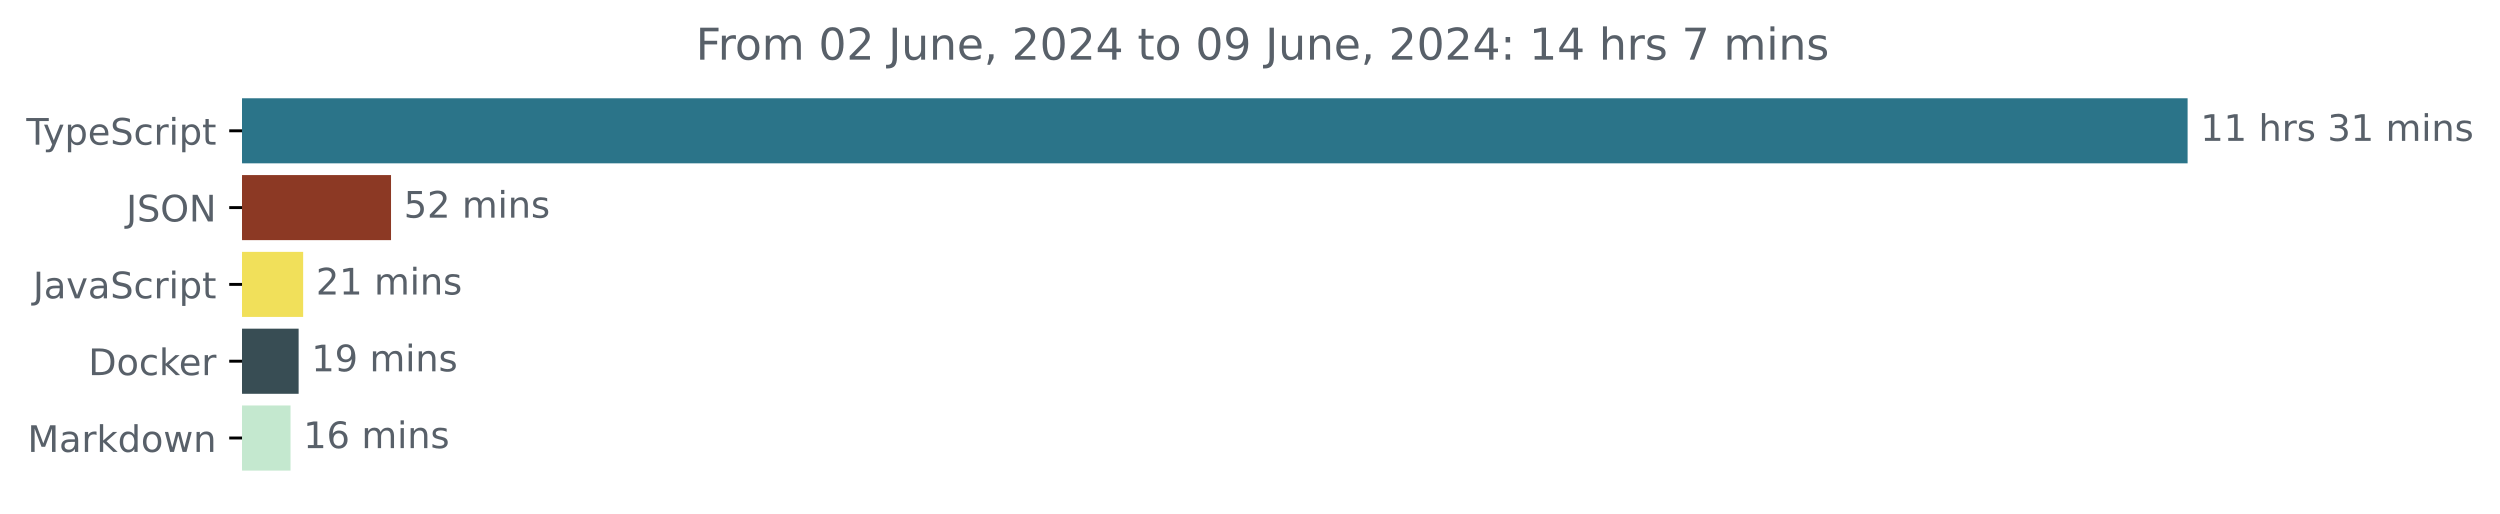
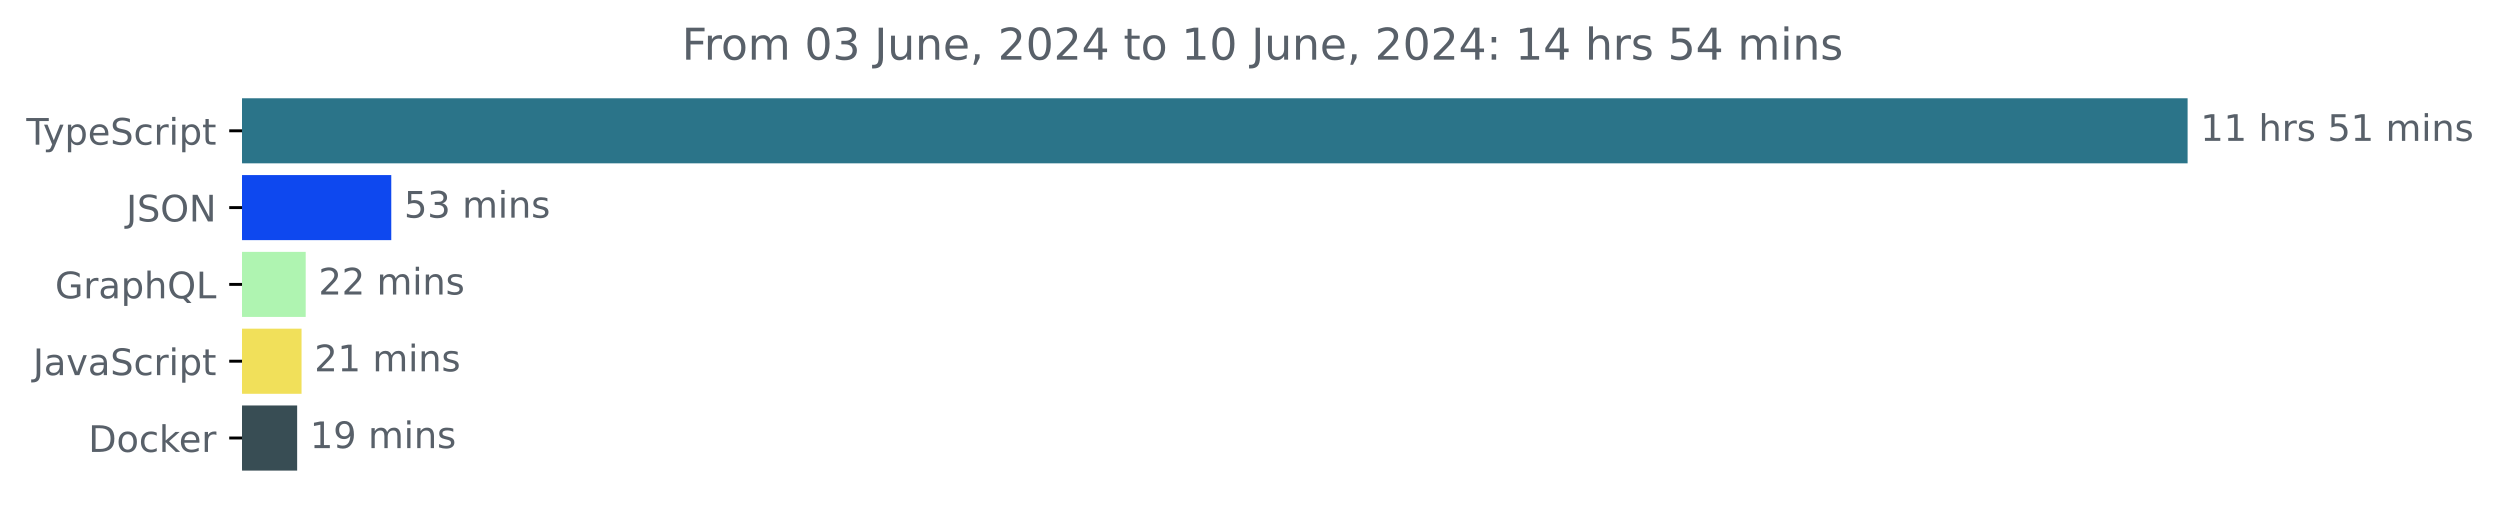
<svg xmlns="http://www.w3.org/2000/svg" xmlns:xlink="http://www.w3.org/1999/xlink" width="683.507pt" height="140.398pt" viewBox="0 0 683.507 140.398" version="1.1">
  <defs>
    <style type="text/css">*{stroke-linejoin: round; stroke-linecap: butt}</style>
  </defs>
  <g id="figure_1">
    <g id="patch_1">
      <path d="M -0 140.398  L 683.507 140.398  L 683.507 0  L -0 0  L -0 140.398  z " style="fill: none" />
    </g>
    <g id="axes_1">
      <g id="patch_2">
-         <path d="M 66.17 27.358  L 597.599 27.358  L 597.599 44.158  L 66.17 44.158  z " clip-path="url(#pde438195b4)" style="fill: #2b7489; stroke: #2b7489; stroke-linejoin: miter" />
+         <path d="M 66.17 27.358  L 597.599 27.358  L 597.599 44.158  L 66.17 44.158  z " clip-path="url(#p8f1fe65b8a)" style="fill: #2b7489; stroke: #2b7489; stroke-linejoin: miter" />
      </g>
      <g id="patch_3">
-         <path d="M 66.17 48.358  L 106.408 48.358  L 106.408 65.158  L 66.17 65.158  z " clip-path="url(#pde438195b4)" style="fill: #8c3924; stroke: #8c3924; stroke-linejoin: miter" />
+         <path d="M 66.17 48.358  L 106.474 48.358  L 106.474 65.158  L 66.17 65.158  z " clip-path="url(#p8f1fe65b8a)" style="fill: #0e48ef; stroke: #0e48ef; stroke-linejoin: miter" />
      </g>
      <g id="patch_4">
-         <path d="M 66.17 69.358  L 82.383 69.358  L 82.383 86.158  L 66.17 86.158  z " clip-path="url(#pde438195b4)" style="fill: #f1e05a; stroke: #f1e05a; stroke-linejoin: miter" />
+         <path d="M 66.17 69.358  L 83.08 69.358  L 83.08 86.158  L 66.17 86.158  z " clip-path="url(#p8f1fe65b8a)" style="fill: #aff4b1; stroke: #aff4b1; stroke-linejoin: miter" />
      </g>
      <g id="patch_5">
-         <path d="M 66.17 90.358  L 81.146 90.358  L 81.146 107.158  L 66.17 107.158  z " clip-path="url(#pde438195b4)" style="fill: #384d54; stroke: #384d54; stroke-linejoin: miter" />
+         <path d="M 66.17 90.358  L 81.944 90.358  L 81.944 107.158  L 66.17 107.158  z " clip-path="url(#p8f1fe65b8a)" style="fill: #f1e05a; stroke: #f1e05a; stroke-linejoin: miter" />
      </g>
      <g id="patch_6">
-         <path d="M 66.17 111.358  L 78.932 111.358  L 78.932 128.158  L 66.17 128.158  z " clip-path="url(#pde438195b4)" style="fill: #c4e8cf; stroke: #c4e8cf; stroke-linejoin: miter" />
+         <path d="M 66.17 111.358  L 80.741 111.358  L 80.741 128.158  L 66.17 128.158  z " clip-path="url(#p8f1fe65b8a)" style="fill: #384d54; stroke: #384d54; stroke-linejoin: miter" />
      </g>
      <g id="matplotlib.axis_1" />
      <g id="matplotlib.axis_2">
        <g id="ytick_1">
          <g id="line2d_1">
            <defs>
-               <path id="m59b13cfd4b" d="M 0 0  L -3.5 0  " style="stroke: #000000; stroke-width: 0.8" />
+               <path id="ma4b6c1783a" d="M 0 0  L -3.5 0  " style="stroke: #000000; stroke-width: 0.8" />
            </defs>
            <g>
-               <use xlink:href="#m59b13cfd4b" x="66.17" y="35.758" style="stroke: #000000; stroke-width: 0.8" />
+               <use xlink:href="#ma4b6c1783a" x="66.17" y="35.758" style="stroke: #000000; stroke-width: 0.8" />
            </g>
          </g>
          <g id="text_1">
            <g style="fill: #586069" transform="translate(7.2 39.55734) scale(0.1 -0.1)">
              <defs>
                <path id="DejaVuSans-54" d="M -19 4666  L 3928 4666  L 3928 4134  L 2272 4134  L 2272 0  L 1638 0  L 1638 4134  L -19 4134  L -19 4666  z " transform="scale(0.015625)" />
                <path id="DejaVuSans-79" d="M 2059 -325  Q 1816 -950 1584 -1140  Q 1353 -1331 966 -1331  L 506 -1331  L 506 -850  L 844 -850  Q 1081 -850 1212 -737  Q 1344 -625 1503 -206  L 1606 56  L 191 3500  L 800 3500  L 1894 763  L 2988 3500  L 3597 3500  L 2059 -325  z " transform="scale(0.015625)" />
                <path id="DejaVuSans-70" d="M 1159 525  L 1159 -1331  L 581 -1331  L 581 3500  L 1159 3500  L 1159 2969  Q 1341 3281 1617 3432  Q 1894 3584 2278 3584  Q 2916 3584 3314 3078  Q 3713 2572 3713 1747  Q 3713 922 3314 415  Q 2916 -91 2278 -91  Q 1894 -91 1617 61  Q 1341 213 1159 525  z M 3116 1747  Q 3116 2381 2855 2742  Q 2594 3103 2138 3103  Q 1681 3103 1420 2742  Q 1159 2381 1159 1747  Q 1159 1113 1420 752  Q 1681 391 2138 391  Q 2594 391 2855 752  Q 3116 1113 3116 1747  z " transform="scale(0.015625)" />
                <path id="DejaVuSans-65" d="M 3597 1894  L 3597 1613  L 953 1613  Q 991 1019 1311 708  Q 1631 397 2203 397  Q 2534 397 2845 478  Q 3156 559 3463 722  L 3463 178  Q 3153 47 2828 -22  Q 2503 -91 2169 -91  Q 1331 -91 842 396  Q 353 884 353 1716  Q 353 2575 817 3079  Q 1281 3584 2069 3584  Q 2775 3584 3186 3129  Q 3597 2675 3597 1894  z M 3022 2063  Q 3016 2534 2758 2815  Q 2500 3097 2075 3097  Q 1594 3097 1305 2825  Q 1016 2553 972 2059  L 3022 2063  z " transform="scale(0.015625)" />
                <path id="DejaVuSans-53" d="M 3425 4513  L 3425 3897  Q 3066 4069 2747 4153  Q 2428 4238 2131 4238  Q 1616 4238 1336 4038  Q 1056 3838 1056 3469  Q 1056 3159 1242 3001  Q 1428 2844 1947 2747  L 2328 2669  Q 3034 2534 3370 2195  Q 3706 1856 3706 1288  Q 3706 609 3251 259  Q 2797 -91 1919 -91  Q 1588 -91 1214 -16  Q 841 59 441 206  L 441 856  Q 825 641 1194 531  Q 1563 422 1919 422  Q 2459 422 2753 634  Q 3047 847 3047 1241  Q 3047 1584 2836 1778  Q 2625 1972 2144 2069  L 1759 2144  Q 1053 2284 737 2584  Q 422 2884 422 3419  Q 422 4038 858 4394  Q 1294 4750 2059 4750  Q 2388 4750 2728 4690  Q 3069 4631 3425 4513  z " transform="scale(0.015625)" />
                <path id="DejaVuSans-63" d="M 3122 3366  L 3122 2828  Q 2878 2963 2633 3030  Q 2388 3097 2138 3097  Q 1578 3097 1268 2742  Q 959 2388 959 1747  Q 959 1106 1268 751  Q 1578 397 2138 397  Q 2388 397 2633 464  Q 2878 531 3122 666  L 3122 134  Q 2881 22 2623 -34  Q 2366 -91 2075 -91  Q 1284 -91 818 406  Q 353 903 353 1747  Q 353 2603 823 3093  Q 1294 3584 2113 3584  Q 2378 3584 2631 3529  Q 2884 3475 3122 3366  z " transform="scale(0.015625)" />
                <path id="DejaVuSans-72" d="M 2631 2963  Q 2534 3019 2420 3045  Q 2306 3072 2169 3072  Q 1681 3072 1420 2755  Q 1159 2438 1159 1844  L 1159 0  L 581 0  L 581 3500  L 1159 3500  L 1159 2956  Q 1341 3275 1631 3429  Q 1922 3584 2338 3584  Q 2397 3584 2469 3576  Q 2541 3569 2628 3553  L 2631 2963  z " transform="scale(0.015625)" />
                <path id="DejaVuSans-69" d="M 603 3500  L 1178 3500  L 1178 0  L 603 0  L 603 3500  z M 603 4863  L 1178 4863  L 1178 4134  L 603 4134  L 603 4863  z " transform="scale(0.015625)" />
                <path id="DejaVuSans-74" d="M 1172 4494  L 1172 3500  L 2356 3500  L 2356 3053  L 1172 3053  L 1172 1153  Q 1172 725 1289 603  Q 1406 481 1766 481  L 2356 481  L 2356 0  L 1766 0  Q 1100 0 847 248  Q 594 497 594 1153  L 594 3053  L 172 3053  L 172 3500  L 594 3500  L 594 4494  L 1172 4494  z " transform="scale(0.015625)" />
              </defs>
              <use xlink:href="#DejaVuSans-54" />
              <use xlink:href="#DejaVuSans-79" x="45.459" />
              <use xlink:href="#DejaVuSans-70" x="104.639" />
              <use xlink:href="#DejaVuSans-65" x="168.115" />
              <use xlink:href="#DejaVuSans-53" x="229.639" />
              <use xlink:href="#DejaVuSans-63" x="293.115" />
              <use xlink:href="#DejaVuSans-72" x="348.096" />
              <use xlink:href="#DejaVuSans-69" x="389.209" />
              <use xlink:href="#DejaVuSans-70" x="416.992" />
              <use xlink:href="#DejaVuSans-74" x="480.469" />
            </g>
          </g>
        </g>
        <g id="ytick_2">
          <g id="line2d_2">
            <g>
-               <use xlink:href="#m59b13cfd4b" x="66.17" y="56.758" style="stroke: #000000; stroke-width: 0.8" />
+               <use xlink:href="#ma4b6c1783a" x="66.17" y="56.758" style="stroke: #000000; stroke-width: 0.8" />
            </g>
          </g>
          <g id="text_2">
            <g style="fill: #586069" transform="translate(34.51875 60.55734) scale(0.1 -0.1)">
              <defs>
                <path id="DejaVuSans-4a" d="M 628 4666  L 1259 4666  L 1259 325  Q 1259 -519 939 -900  Q 619 -1281 -91 -1281  L -331 -1281  L -331 -750  L -134 -750  Q 284 -750 456 -515  Q 628 -281 628 325  L 628 4666  z " transform="scale(0.015625)" />
                <path id="DejaVuSans-4f" d="M 2522 4238  Q 1834 4238 1429 3725  Q 1025 3213 1025 2328  Q 1025 1447 1429 934  Q 1834 422 2522 422  Q 3209 422 3611 934  Q 4013 1447 4013 2328  Q 4013 3213 3611 3725  Q 3209 4238 2522 4238  z M 2522 4750  Q 3503 4750 4090 4092  Q 4678 3434 4678 2328  Q 4678 1225 4090 567  Q 3503 -91 2522 -91  Q 1538 -91 948 565  Q 359 1222 359 2328  Q 359 3434 948 4092  Q 1538 4750 2522 4750  z " transform="scale(0.015625)" />
                <path id="DejaVuSans-4e" d="M 628 4666  L 1478 4666  L 3547 763  L 3547 4666  L 4159 4666  L 4159 0  L 3309 0  L 1241 3903  L 1241 0  L 628 0  L 628 4666  z " transform="scale(0.015625)" />
              </defs>
              <use xlink:href="#DejaVuSans-4a" />
              <use xlink:href="#DejaVuSans-53" x="29.492" />
              <use xlink:href="#DejaVuSans-4f" x="92.969" />
              <use xlink:href="#DejaVuSans-4e" x="171.68" />
            </g>
          </g>
        </g>
        <g id="ytick_3">
          <g id="line2d_3">
            <g>
-               <use xlink:href="#m59b13cfd4b" x="66.17" y="77.758" style="stroke: #000000; stroke-width: 0.8" />
+               <use xlink:href="#ma4b6c1783a" x="66.17" y="77.758" style="stroke: #000000; stroke-width: 0.8" />
            </g>
          </g>
          <g id="text_3">
-             <g style="fill: #586069" transform="translate(9.040625 81.55734) scale(0.1 -0.1)">
-               <defs>
+             <g style="fill: #586069" transform="translate(15.05312 81.55734) scale(0.1 -0.1)">
+               <defs>
+                 <path id="DejaVuSans-47" d="M 3809 666  L 3809 1919  L 2778 1919  L 2778 2438  L 4434 2438  L 4434 434  Q 4069 175 3628 42  Q 3188 -91 2688 -91  Q 1594 -91 976 548  Q 359 1188 359 2328  Q 359 3472 976 4111  Q 1594 4750 2688 4750  Q 3144 4750 3555 4637  Q 3966 4525 4313 4306  L 4313 3634  Q 3963 3931 3569 4081  Q 3175 4231 2741 4231  Q 1884 4231 1454 3753  Q 1025 3275 1025 2328  Q 1025 1384 1454 906  Q 1884 428 2741 428  Q 3075 428 3337 486  Q 3600 544 3809 666  z " transform="scale(0.015625)" />
                <path id="DejaVuSans-61" d="M 2194 1759  Q 1497 1759 1228 1600  Q 959 1441 959 1056  Q 959 750 1161 570  Q 1363 391 1709 391  Q 2188 391 2477 730  Q 2766 1069 2766 1631  L 2766 1759  L 2194 1759  z M 3341 1997  L 3341 0  L 2766 0  L 2766 531  Q 2569 213 2275 61  Q 1981 -91 1556 -91  Q 1019 -91 701 211  Q 384 513 384 1019  Q 384 1609 779 1909  Q 1175 2209 1959 2209  L 2766 2209  L 2766 2266  Q 2766 2663 2505 2880  Q 2244 3097 1772 3097  Q 1472 3097 1187 3025  Q 903 2953 641 2809  L 641 3341  Q 956 3463 1253 3523  Q 1550 3584 1831 3584  Q 2591 3584 2966 3190  Q 3341 2797 3341 1997  z " transform="scale(0.015625)" />
+                 <path id="DejaVuSans-68" d="M 3513 2113  L 3513 0  L 2938 0  L 2938 2094  Q 2938 2591 2744 2837  Q 2550 3084 2163 3084  Q 1697 3084 1428 2787  Q 1159 2491 1159 1978  L 1159 0  L 581 0  L 581 4863  L 1159 4863  L 1159 2956  Q 1366 3272 1645 3428  Q 1925 3584 2291 3584  Q 2894 3584 3203 3211  Q 3513 2838 3513 2113  z " transform="scale(0.015625)" />
+                 <path id="DejaVuSans-51" d="M 2522 4238  Q 1834 4238 1429 3725  Q 1025 3213 1025 2328  Q 1025 1447 1429 934  Q 1834 422 2522 422  Q 3209 422 3611 934  Q 4013 1447 4013 2328  Q 4013 3213 3611 3725  Q 3209 4238 2522 4238  z M 3406 84  L 4238 -825  L 3475 -825  L 2784 -78  Q 2681 -84 2626 -87  Q 2572 -91 2522 -91  Q 1538 -91 948 567  Q 359 1225 359 2328  Q 359 3434 948 4092  Q 1538 4750 2522 4750  Q 3503 4750 4090 4092  Q 4678 3434 4678 2328  Q 4678 1516 4351 937  Q 4025 359 3406 84  z " transform="scale(0.015625)" />
+                 <path id="DejaVuSans-4c" d="M 628 4666  L 1259 4666  L 1259 531  L 3531 531  L 3531 0  L 628 0  L 628 4666  z " transform="scale(0.015625)" />
+               </defs>
+               <use xlink:href="#DejaVuSans-47" />
+               <use xlink:href="#DejaVuSans-72" x="77.49" />
+               <use xlink:href="#DejaVuSans-61" x="118.604" />
+               <use xlink:href="#DejaVuSans-70" x="179.883" />
+               <use xlink:href="#DejaVuSans-68" x="243.359" />
+               <use xlink:href="#DejaVuSans-51" x="306.738" />
+               <use xlink:href="#DejaVuSans-4c" x="385.449" />
+             </g>
+           </g>
+         </g>
+         <g id="ytick_4">
+           <g id="line2d_4">
+             <g>
+               <use xlink:href="#ma4b6c1783a" x="66.17" y="98.758" style="stroke: #000000; stroke-width: 0.8" />
+             </g>
+           </g>
+           <g id="text_4">
+             <g style="fill: #586069" transform="translate(9.040625 102.5573) scale(0.1 -0.1)">
+               <defs>
                <path id="DejaVuSans-76" d="M 191 3500  L 800 3500  L 1894 563  L 2988 3500  L 3597 3500  L 2284 0  L 1503 0  L 191 3500  z " transform="scale(0.015625)" />
              </defs>
              <use xlink:href="#DejaVuSans-4a" />
              <use xlink:href="#DejaVuSans-61" x="29.492" />
              <use xlink:href="#DejaVuSans-76" x="90.771" />
              <use xlink:href="#DejaVuSans-61" x="149.951" />
              <use xlink:href="#DejaVuSans-53" x="211.23" />
              <use xlink:href="#DejaVuSans-63" x="274.707" />
              <use xlink:href="#DejaVuSans-72" x="329.688" />
              <use xlink:href="#DejaVuSans-69" x="370.801" />
              <use xlink:href="#DejaVuSans-70" x="398.584" />
              <use xlink:href="#DejaVuSans-74" x="462.061" />
            </g>
          </g>
        </g>
-         <g id="ytick_4">
-           <g id="line2d_4">
-             <g>
-               <use xlink:href="#m59b13cfd4b" x="66.17" y="98.758" style="stroke: #000000; stroke-width: 0.8" />
-             </g>
-           </g>
-           <g id="text_4">
-             <g style="fill: #586069" transform="translate(24.16094 102.5573) scale(0.1 -0.1)">
+         <g id="ytick_5">
+           <g id="line2d_5">
+             <g>
+               <use xlink:href="#ma4b6c1783a" x="66.17" y="119.758" style="stroke: #000000; stroke-width: 0.8" />
+             </g>
+           </g>
+           <g id="text_5">
+             <g style="fill: #586069" transform="translate(24.16094 123.5573) scale(0.1 -0.1)">
              <defs>
                <path id="DejaVuSans-44" d="M 1259 4147  L 1259 519  L 2022 519  Q 2988 519 3436 956  Q 3884 1394 3884 2338  Q 3884 3275 3436 3711  Q 2988 4147 2022 4147  L 1259 4147  z M 628 4666  L 1925 4666  Q 3281 4666 3915 4102  Q 4550 3538 4550 2338  Q 4550 1131 3912 565  Q 3275 0 1925 0  L 628 0  L 628 4666  z " transform="scale(0.015625)" />
                <path id="DejaVuSans-6f" d="M 1959 3097  Q 1497 3097 1228 2736  Q 959 2375 959 1747  Q 959 1119 1226 758  Q 1494 397 1959 397  Q 2419 397 2687 759  Q 2956 1122 2956 1747  Q 2956 2369 2687 2733  Q 2419 3097 1959 3097  z M 1959 3584  Q 2709 3584 3137 3096  Q 3566 2609 3566 1747  Q 3566 888 3137 398  Q 2709 -91 1959 -91  Q 1206 -91 779 398  Q 353 888 353 1747  Q 353 2609 779 3096  Q 1206 3584 1959 3584  z " transform="scale(0.015625)" />
                <path id="DejaVuSans-6b" d="M 581 4863  L 1159 4863  L 1159 1991  L 2875 3500  L 3609 3500  L 1753 1863  L 3688 0  L 2938 0  L 1159 1709  L 1159 0  L 581 0  L 581 4863  z " transform="scale(0.015625)" />
              </defs>
              <use xlink:href="#DejaVuSans-44" />
              <use xlink:href="#DejaVuSans-6f" x="77.002" />
              <use xlink:href="#DejaVuSans-63" x="138.184" />
              <use xlink:href="#DejaVuSans-6b" x="193.164" />
              <use xlink:href="#DejaVuSans-65" x="247.449" />
              <use xlink:href="#DejaVuSans-72" x="308.973" />
            </g>
          </g>
        </g>
-         <g id="ytick_5">
-           <g id="line2d_5">
-             <g>
-               <use xlink:href="#m59b13cfd4b" x="66.17" y="119.758" style="stroke: #000000; stroke-width: 0.8" />
-             </g>
-           </g>
-           <g id="text_5">
-             <g style="fill: #586069" transform="translate(7.529688 123.5573) scale(0.1 -0.1)">
-               <defs>
-                 <path id="DejaVuSans-4d" d="M 628 4666  L 1569 4666  L 2759 1491  L 3956 4666  L 4897 4666  L 4897 0  L 4281 0  L 4281 4097  L 3078 897  L 2444 897  L 1241 4097  L 1241 0  L 628 0  L 628 4666  z " transform="scale(0.015625)" />
-                 <path id="DejaVuSans-64" d="M 2906 2969  L 2906 4863  L 3481 4863  L 3481 0  L 2906 0  L 2906 525  Q 2725 213 2448 61  Q 2172 -91 1784 -91  Q 1150 -91 751 415  Q 353 922 353 1747  Q 353 2572 751 3078  Q 1150 3584 1784 3584  Q 2172 3584 2448 3432  Q 2725 3281 2906 2969  z M 947 1747  Q 947 1113 1208 752  Q 1469 391 1925 391  Q 2381 391 2643 752  Q 2906 1113 2906 1747  Q 2906 2381 2643 2742  Q 2381 3103 1925 3103  Q 1469 3103 1208 2742  Q 947 2381 947 1747  z " transform="scale(0.015625)" />
-                 <path id="DejaVuSans-77" d="M 269 3500  L 844 3500  L 1563 769  L 2278 3500  L 2956 3500  L 3675 769  L 4391 3500  L 4966 3500  L 4050 0  L 3372 0  L 2619 2869  L 1863 0  L 1184 0  L 269 3500  z " transform="scale(0.015625)" />
-                 <path id="DejaVuSans-6e" d="M 3513 2113  L 3513 0  L 2938 0  L 2938 2094  Q 2938 2591 2744 2837  Q 2550 3084 2163 3084  Q 1697 3084 1428 2787  Q 1159 2491 1159 1978  L 1159 0  L 581 0  L 581 3500  L 1159 3500  L 1159 2956  Q 1366 3272 1645 3428  Q 1925 3584 2291 3584  Q 2894 3584 3203 3211  Q 3513 2838 3513 2113  z " transform="scale(0.015625)" />
-               </defs>
-               <use xlink:href="#DejaVuSans-4d" />
-               <use xlink:href="#DejaVuSans-61" x="86.279" />
-               <use xlink:href="#DejaVuSans-72" x="147.559" />
-               <use xlink:href="#DejaVuSans-6b" x="188.672" />
-               <use xlink:href="#DejaVuSans-64" x="246.582" />
-               <use xlink:href="#DejaVuSans-6f" x="310.059" />
-               <use xlink:href="#DejaVuSans-77" x="371.24" />
-               <use xlink:href="#DejaVuSans-6e" x="453.027" />
-             </g>
-           </g>
-         </g>
      </g>
      <g id="text_6">
        <g style="fill: #586069" transform="translate(601.5989 38.5175) scale(0.1 -0.1)">
          <defs>
            <path id="DejaVuSans-31" d="M 794 531  L 1825 531  L 1825 4091  L 703 3866  L 703 4441  L 1819 4666  L 2450 4666  L 2450 531  L 3481 531  L 3481 0  L 794 0  L 794 531  z " transform="scale(0.015625)" />
            <path id="DejaVuSans-20" transform="scale(0.015625)" />
-             <path id="DejaVuSans-68" d="M 3513 2113  L 3513 0  L 2938 0  L 2938 2094  Q 2938 2591 2744 2837  Q 2550 3084 2163 3084  Q 1697 3084 1428 2787  Q 1159 2491 1159 1978  L 1159 0  L 581 0  L 581 4863  L 1159 4863  L 1159 2956  Q 1366 3272 1645 3428  Q 1925 3584 2291 3584  Q 2894 3584 3203 3211  Q 3513 2838 3513 2113  z " transform="scale(0.015625)" />
            <path id="DejaVuSans-73" d="M 2834 3397  L 2834 2853  Q 2591 2978 2328 3040  Q 2066 3103 1784 3103  Q 1356 3103 1142 2972  Q 928 2841 928 2578  Q 928 2378 1081 2264  Q 1234 2150 1697 2047  L 1894 2003  Q 2506 1872 2764 1633  Q 3022 1394 3022 966  Q 3022 478 2636 193  Q 2250 -91 1575 -91  Q 1294 -91 989 -36  Q 684 19 347 128  L 347 722  Q 666 556 975 473  Q 1284 391 1588 391  Q 1994 391 2212 530  Q 2431 669 2431 922  Q 2431 1156 2273 1281  Q 2116 1406 1581 1522  L 1381 1569  Q 847 1681 609 1914  Q 372 2147 372 2553  Q 372 3047 722 3315  Q 1072 3584 1716 3584  Q 2034 3584 2315 3537  Q 2597 3491 2834 3397  z " transform="scale(0.015625)" />
-             <path id="DejaVuSans-33" d="M 2597 2516  Q 3050 2419 3304 2112  Q 3559 1806 3559 1356  Q 3559 666 3084 287  Q 2609 -91 1734 -91  Q 1441 -91 1130 -33  Q 819 25 488 141  L 488 750  Q 750 597 1062 519  Q 1375 441 1716 441  Q 2309 441 2620 675  Q 2931 909 2931 1356  Q 2931 1769 2642 2001  Q 2353 2234 1838 2234  L 1294 2234  L 1294 2753  L 1863 2753  Q 2328 2753 2575 2939  Q 2822 3125 2822 3475  Q 2822 3834 2567 4026  Q 2313 4219 1838 4219  Q 1578 4219 1281 4162  Q 984 4106 628 3988  L 628 4550  Q 988 4650 1302 4700  Q 1616 4750 1894 4750  Q 2613 4750 3031 4423  Q 3450 4097 3450 3541  Q 3450 3153 3228 2886  Q 3006 2619 2597 2516  z " transform="scale(0.015625)" />
+             <path id="DejaVuSans-35" d="M 691 4666  L 3169 4666  L 3169 4134  L 1269 4134  L 1269 2991  Q 1406 3038 1543 3061  Q 1681 3084 1819 3084  Q 2600 3084 3056 2656  Q 3513 2228 3513 1497  Q 3513 744 3044 326  Q 2575 -91 1722 -91  Q 1428 -91 1123 -41  Q 819 9 494 109  L 494 744  Q 775 591 1075 516  Q 1375 441 1709 441  Q 2250 441 2565 725  Q 2881 1009 2881 1497  Q 2881 1984 2565 2268  Q 2250 2553 1709 2553  Q 1456 2553 1204 2497  Q 953 2441 691 2322  L 691 4666  z " transform="scale(0.015625)" />
            <path id="DejaVuSans-6d" d="M 3328 2828  Q 3544 3216 3844 3400  Q 4144 3584 4550 3584  Q 5097 3584 5394 3201  Q 5691 2819 5691 2113  L 5691 0  L 5113 0  L 5113 2094  Q 5113 2597 4934 2840  Q 4756 3084 4391 3084  Q 3944 3084 3684 2787  Q 3425 2491 3425 1978  L 3425 0  L 2847 0  L 2847 2094  Q 2847 2600 2669 2842  Q 2491 3084 2119 3084  Q 1678 3084 1418 2786  Q 1159 2488 1159 1978  L 1159 0  L 581 0  L 581 3500  L 1159 3500  L 1159 2956  Q 1356 3278 1631 3431  Q 1906 3584 2284 3584  Q 2666 3584 2933 3390  Q 3200 3197 3328 2828  z " transform="scale(0.015625)" />
+             <path id="DejaVuSans-6e" d="M 3513 2113  L 3513 0  L 2938 0  L 2938 2094  Q 2938 2591 2744 2837  Q 2550 3084 2163 3084  Q 1697 3084 1428 2787  Q 1159 2491 1159 1978  L 1159 0  L 581 0  L 581 3500  L 1159 3500  L 1159 2956  Q 1366 3272 1645 3428  Q 1925 3584 2291 3584  Q 2894 3584 3203 3211  Q 3513 2838 3513 2113  z " transform="scale(0.015625)" />
          </defs>
          <use xlink:href="#DejaVuSans-31" />
          <use xlink:href="#DejaVuSans-31" x="63.623" />
          <use xlink:href="#DejaVuSans-20" x="127.246" />
          <use xlink:href="#DejaVuSans-68" x="159.033" />
          <use xlink:href="#DejaVuSans-72" x="222.412" />
          <use xlink:href="#DejaVuSans-73" x="263.525" />
          <use xlink:href="#DejaVuSans-20" x="315.625" />
-           <use xlink:href="#DejaVuSans-33" x="347.412" />
+           <use xlink:href="#DejaVuSans-35" x="347.412" />
          <use xlink:href="#DejaVuSans-31" x="411.035" />
          <use xlink:href="#DejaVuSans-20" x="474.658" />
          <use xlink:href="#DejaVuSans-6d" x="506.445" />
          <use xlink:href="#DejaVuSans-69" x="603.857" />
          <use xlink:href="#DejaVuSans-6e" x="631.641" />
          <use xlink:href="#DejaVuSans-73" x="695.02" />
        </g>
      </g>
      <g id="text_7">
-         <g style="fill: #586069" transform="translate(110.4083 59.5175) scale(0.1 -0.1)">
-           <defs>
-             <path id="DejaVuSans-35" d="M 691 4666  L 3169 4666  L 3169 4134  L 1269 4134  L 1269 2991  Q 1406 3038 1543 3061  Q 1681 3084 1819 3084  Q 2600 3084 3056 2656  Q 3513 2228 3513 1497  Q 3513 744 3044 326  Q 2575 -91 1722 -91  Q 1428 -91 1123 -41  Q 819 9 494 109  L 494 744  Q 775 591 1075 516  Q 1375 441 1709 441  Q 2250 441 2565 725  Q 2881 1009 2881 1497  Q 2881 1984 2565 2268  Q 2250 2553 1709 2553  Q 1456 2553 1204 2497  Q 953 2441 691 2322  L 691 4666  z " transform="scale(0.015625)" />
-             <path id="DejaVuSans-32" d="M 1228 531  L 3431 531  L 3431 0  L 469 0  L 469 531  Q 828 903 1448 1529  Q 2069 2156 2228 2338  Q 2531 2678 2651 2914  Q 2772 3150 2772 3378  Q 2772 3750 2511 3984  Q 2250 4219 1831 4219  Q 1534 4219 1204 4116  Q 875 4013 500 3803  L 500 4441  Q 881 4594 1212 4672  Q 1544 4750 1819 4750  Q 2544 4750 2975 4387  Q 3406 4025 3406 3419  Q 3406 3131 3298 2873  Q 3191 2616 2906 2266  Q 2828 2175 2409 1742  Q 1991 1309 1228 531  z " transform="scale(0.015625)" />
+         <g style="fill: #586069" transform="translate(110.4736 59.5175) scale(0.1 -0.1)">
+           <defs>
+             <path id="DejaVuSans-33" d="M 2597 2516  Q 3050 2419 3304 2112  Q 3559 1806 3559 1356  Q 3559 666 3084 287  Q 2609 -91 1734 -91  Q 1441 -91 1130 -33  Q 819 25 488 141  L 488 750  Q 750 597 1062 519  Q 1375 441 1716 441  Q 2309 441 2620 675  Q 2931 909 2931 1356  Q 2931 1769 2642 2001  Q 2353 2234 1838 2234  L 1294 2234  L 1294 2753  L 1863 2753  Q 2328 2753 2575 2939  Q 2822 3125 2822 3475  Q 2822 3834 2567 4026  Q 2313 4219 1838 4219  Q 1578 4219 1281 4162  Q 984 4106 628 3988  L 628 4550  Q 988 4650 1302 4700  Q 1616 4750 1894 4750  Q 2613 4750 3031 4423  Q 3450 4097 3450 3541  Q 3450 3153 3228 2886  Q 3006 2619 2597 2516  z " transform="scale(0.015625)" />
          </defs>
          <use xlink:href="#DejaVuSans-35" />
-           <use xlink:href="#DejaVuSans-32" x="63.623" />
+           <use xlink:href="#DejaVuSans-33" x="63.623" />
          <use xlink:href="#DejaVuSans-20" x="127.246" />
          <use xlink:href="#DejaVuSans-6d" x="159.033" />
          <use xlink:href="#DejaVuSans-69" x="256.445" />
          <use xlink:href="#DejaVuSans-6e" x="284.229" />
          <use xlink:href="#DejaVuSans-73" x="347.607" />
        </g>
      </g>
      <g id="text_8">
-         <g style="fill: #586069" transform="translate(86.38272 80.5175) scale(0.1 -0.1)">
+         <g style="fill: #586069" transform="translate(87.08031 80.5175) scale(0.1 -0.1)">
+           <defs>
+             <path id="DejaVuSans-32" d="M 1228 531  L 3431 531  L 3431 0  L 469 0  L 469 531  Q 828 903 1448 1529  Q 2069 2156 2228 2338  Q 2531 2678 2651 2914  Q 2772 3150 2772 3378  Q 2772 3750 2511 3984  Q 2250 4219 1831 4219  Q 1534 4219 1204 4116  Q 875 4013 500 3803  L 500 4441  Q 881 4594 1212 4672  Q 1544 4750 1819 4750  Q 2544 4750 2975 4387  Q 3406 4025 3406 3419  Q 3406 3131 3298 2873  Q 3191 2616 2906 2266  Q 2828 2175 2409 1742  Q 1991 1309 1228 531  z " transform="scale(0.015625)" />
+           </defs>
          <use xlink:href="#DejaVuSans-32" />
-           <use xlink:href="#DejaVuSans-31" x="63.623" />
+           <use xlink:href="#DejaVuSans-32" x="63.623" />
          <use xlink:href="#DejaVuSans-20" x="127.246" />
          <use xlink:href="#DejaVuSans-6d" x="159.033" />
          <use xlink:href="#DejaVuSans-69" x="256.445" />
          <use xlink:href="#DejaVuSans-6e" x="284.229" />
          <use xlink:href="#DejaVuSans-73" x="347.607" />
        </g>
      </g>
      <g id="text_9">
-         <g style="fill: #586069" transform="translate(85.14563 101.5175) scale(0.1 -0.1)">
-           <defs>
-             <path id="DejaVuSans-39" d="M 703 97  L 703 672  Q 941 559 1184 500  Q 1428 441 1663 441  Q 2288 441 2617 861  Q 2947 1281 2994 2138  Q 2813 1869 2534 1725  Q 2256 1581 1919 1581  Q 1219 1581 811 2004  Q 403 2428 403 3163  Q 403 3881 828 4315  Q 1253 4750 1959 4750  Q 2769 4750 3195 4129  Q 3622 3509 3622 2328  Q 3622 1225 3098 567  Q 2575 -91 1691 -91  Q 1453 -91 1209 -44  Q 966 3 703 97  z M 1959 2075  Q 2384 2075 2632 2365  Q 2881 2656 2881 3163  Q 2881 3666 2632 3958  Q 2384 4250 1959 4250  Q 1534 4250 1286 3958  Q 1038 3666 1038 3163  Q 1038 2656 1286 2365  Q 1534 2075 1959 2075  z " transform="scale(0.015625)" />
-           </defs>
-           <use xlink:href="#DejaVuSans-31" />
-           <use xlink:href="#DejaVuSans-39" x="63.623" />
+         <g style="fill: #586069" transform="translate(85.94407 101.5175) scale(0.1 -0.1)">
+           <use xlink:href="#DejaVuSans-32" />
+           <use xlink:href="#DejaVuSans-31" x="63.623" />
          <use xlink:href="#DejaVuSans-20" x="127.246" />
          <use xlink:href="#DejaVuSans-6d" x="159.033" />
          <use xlink:href="#DejaVuSans-69" x="256.445" />
          <use xlink:href="#DejaVuSans-6e" x="284.229" />
          <use xlink:href="#DejaVuSans-73" x="347.607" />
        </g>
      </g>
      <g id="text_10">
-         <g style="fill: #586069" transform="translate(82.93189 122.5175) scale(0.1 -0.1)">
-           <defs>
-             <path id="DejaVuSans-36" d="M 2113 2584  Q 1688 2584 1439 2293  Q 1191 2003 1191 1497  Q 1191 994 1439 701  Q 1688 409 2113 409  Q 2538 409 2786 701  Q 3034 994 3034 1497  Q 3034 2003 2786 2293  Q 2538 2584 2113 2584  z M 3366 4563  L 3366 3988  Q 3128 4100 2886 4159  Q 2644 4219 2406 4219  Q 1781 4219 1451 3797  Q 1122 3375 1075 2522  Q 1259 2794 1537 2939  Q 1816 3084 2150 3084  Q 2853 3084 3261 2657  Q 3669 2231 3669 1497  Q 3669 778 3244 343  Q 2819 -91 2113 -91  Q 1303 -91 875 529  Q 447 1150 447 2328  Q 447 3434 972 4092  Q 1497 4750 2381 4750  Q 2619 4750 2861 4703  Q 3103 4656 3366 4563  z " transform="scale(0.015625)" />
+         <g style="fill: #586069" transform="translate(84.74099 122.5175) scale(0.1 -0.1)">
+           <defs>
+             <path id="DejaVuSans-39" d="M 703 97  L 703 672  Q 941 559 1184 500  Q 1428 441 1663 441  Q 2288 441 2617 861  Q 2947 1281 2994 2138  Q 2813 1869 2534 1725  Q 2256 1581 1919 1581  Q 1219 1581 811 2004  Q 403 2428 403 3163  Q 403 3881 828 4315  Q 1253 4750 1959 4750  Q 2769 4750 3195 4129  Q 3622 3509 3622 2328  Q 3622 1225 3098 567  Q 2575 -91 1691 -91  Q 1453 -91 1209 -44  Q 966 3 703 97  z M 1959 2075  Q 2384 2075 2632 2365  Q 2881 2656 2881 3163  Q 2881 3666 2632 3958  Q 2384 4250 1959 4250  Q 1534 4250 1286 3958  Q 1038 3666 1038 3163  Q 1038 2656 1286 2365  Q 1534 2075 1959 2075  z " transform="scale(0.015625)" />
          </defs>
          <use xlink:href="#DejaVuSans-31" />
-           <use xlink:href="#DejaVuSans-36" x="63.623" />
+           <use xlink:href="#DejaVuSans-39" x="63.623" />
          <use xlink:href="#DejaVuSans-20" x="127.246" />
          <use xlink:href="#DejaVuSans-6d" x="159.033" />
          <use xlink:href="#DejaVuSans-69" x="256.445" />
          <use xlink:href="#DejaVuSans-6e" x="284.229" />
          <use xlink:href="#DejaVuSans-73" x="347.607" />
        </g>
      </g>
      <g id="text_11">
-         <g style="fill: #586069" transform="translate(190.2428 16.31812) scale(0.12 -0.12)">
+         <g style="fill: #586069" transform="translate(186.4253 16.31812) scale(0.12 -0.12)">
          <defs>
            <path id="DejaVuSans-46" d="M 628 4666  L 3309 4666  L 3309 4134  L 1259 4134  L 1259 2759  L 3109 2759  L 3109 2228  L 1259 2228  L 1259 0  L 628 0  L 628 4666  z " transform="scale(0.015625)" />
            <path id="DejaVuSans-30" d="M 2034 4250  Q 1547 4250 1301 3770  Q 1056 3291 1056 2328  Q 1056 1369 1301 889  Q 1547 409 2034 409  Q 2525 409 2770 889  Q 3016 1369 3016 2328  Q 3016 3291 2770 3770  Q 2525 4250 2034 4250  z M 2034 4750  Q 2819 4750 3233 4129  Q 3647 3509 3647 2328  Q 3647 1150 3233 529  Q 2819 -91 2034 -91  Q 1250 -91 836 529  Q 422 1150 422 2328  Q 422 3509 836 4129  Q 1250 4750 2034 4750  z " transform="scale(0.015625)" />
            <path id="DejaVuSans-75" d="M 544 1381  L 544 3500  L 1119 3500  L 1119 1403  Q 1119 906 1312 657  Q 1506 409 1894 409  Q 2359 409 2629 706  Q 2900 1003 2900 1516  L 2900 3500  L 3475 3500  L 3475 0  L 2900 0  L 2900 538  Q 2691 219 2414 64  Q 2138 -91 1772 -91  Q 1169 -91 856 284  Q 544 659 544 1381  z M 1991 3584  L 1991 3584  z " transform="scale(0.015625)" />
            <path id="DejaVuSans-2c" d="M 750 794  L 1409 794  L 1409 256  L 897 -744  L 494 -744  L 750 256  L 750 794  z " transform="scale(0.015625)" />
            <path id="DejaVuSans-34" d="M 2419 4116  L 825 1625  L 2419 1625  L 2419 4116  z M 2253 4666  L 3047 4666  L 3047 1625  L 3713 1625  L 3713 1100  L 3047 1100  L 3047 0  L 2419 0  L 2419 1100  L 313 1100  L 313 1709  L 2253 4666  z " transform="scale(0.015625)" />
            <path id="DejaVuSans-3a" d="M 750 794  L 1409 794  L 1409 0  L 750 0  L 750 794  z M 750 3309  L 1409 3309  L 1409 2516  L 750 2516  L 750 3309  z " transform="scale(0.015625)" />
-             <path id="DejaVuSans-37" d="M 525 4666  L 3525 4666  L 3525 4397  L 1831 0  L 1172 0  L 2766 4134  L 525 4134  L 525 4666  z " transform="scale(0.015625)" />
          </defs>
          <use xlink:href="#DejaVuSans-46" />
          <use xlink:href="#DejaVuSans-72" x="50.27" />
          <use xlink:href="#DejaVuSans-6f" x="89.133" />
          <use xlink:href="#DejaVuSans-6d" x="150.314" />
          <use xlink:href="#DejaVuSans-20" x="247.727" />
          <use xlink:href="#DejaVuSans-30" x="279.514" />
-           <use xlink:href="#DejaVuSans-32" x="343.137" />
+           <use xlink:href="#DejaVuSans-33" x="343.137" />
          <use xlink:href="#DejaVuSans-20" x="406.76" />
          <use xlink:href="#DejaVuSans-4a" x="438.547" />
          <use xlink:href="#DejaVuSans-75" x="468.039" />
          <use xlink:href="#DejaVuSans-6e" x="531.418" />
          <use xlink:href="#DejaVuSans-65" x="594.797" />
          <use xlink:href="#DejaVuSans-2c" x="656.32" />
          <use xlink:href="#DejaVuSans-20" x="688.107" />
          <use xlink:href="#DejaVuSans-32" x="719.895" />
          <use xlink:href="#DejaVuSans-30" x="783.518" />
          <use xlink:href="#DejaVuSans-32" x="847.141" />
          <use xlink:href="#DejaVuSans-34" x="910.764" />
          <use xlink:href="#DejaVuSans-20" x="974.387" />
          <use xlink:href="#DejaVuSans-74" x="1006.174" />
          <use xlink:href="#DejaVuSans-6f" x="1045.383" />
          <use xlink:href="#DejaVuSans-20" x="1106.564" />
-           <use xlink:href="#DejaVuSans-30" x="1138.352" />
-           <use xlink:href="#DejaVuSans-39" x="1201.975" />
+           <use xlink:href="#DejaVuSans-31" x="1138.352" />
+           <use xlink:href="#DejaVuSans-30" x="1201.975" />
          <use xlink:href="#DejaVuSans-20" x="1265.598" />
          <use xlink:href="#DejaVuSans-4a" x="1297.385" />
          <use xlink:href="#DejaVuSans-75" x="1326.877" />
          <use xlink:href="#DejaVuSans-6e" x="1390.256" />
          <use xlink:href="#DejaVuSans-65" x="1453.635" />
          <use xlink:href="#DejaVuSans-2c" x="1515.158" />
          <use xlink:href="#DejaVuSans-20" x="1546.945" />
          <use xlink:href="#DejaVuSans-32" x="1578.732" />
          <use xlink:href="#DejaVuSans-30" x="1642.355" />
          <use xlink:href="#DejaVuSans-32" x="1705.979" />
          <use xlink:href="#DejaVuSans-34" x="1769.602" />
          <use xlink:href="#DejaVuSans-3a" x="1833.225" />
          <use xlink:href="#DejaVuSans-20" x="1866.916" />
          <use xlink:href="#DejaVuSans-31" x="1898.703" />
          <use xlink:href="#DejaVuSans-34" x="1962.326" />
          <use xlink:href="#DejaVuSans-20" x="2025.949" />
          <use xlink:href="#DejaVuSans-68" x="2057.736" />
          <use xlink:href="#DejaVuSans-72" x="2121.115" />
          <use xlink:href="#DejaVuSans-73" x="2162.229" />
          <use xlink:href="#DejaVuSans-20" x="2214.328" />
-           <use xlink:href="#DejaVuSans-37" x="2246.115" />
-           <use xlink:href="#DejaVuSans-20" x="2309.738" />
-           <use xlink:href="#DejaVuSans-6d" x="2341.525" />
-           <use xlink:href="#DejaVuSans-69" x="2438.938" />
-           <use xlink:href="#DejaVuSans-6e" x="2466.721" />
-           <use xlink:href="#DejaVuSans-73" x="2530.1" />
+           <use xlink:href="#DejaVuSans-35" x="2246.115" />
+           <use xlink:href="#DejaVuSans-34" x="2309.738" />
+           <use xlink:href="#DejaVuSans-20" x="2373.361" />
+           <use xlink:href="#DejaVuSans-6d" x="2405.148" />
+           <use xlink:href="#DejaVuSans-69" x="2502.561" />
+           <use xlink:href="#DejaVuSans-6e" x="2530.344" />
+           <use xlink:href="#DejaVuSans-73" x="2593.723" />
        </g>
      </g>
    </g>
  </g>
  <defs>
-     <clipPath id="pde438195b4">
+     <clipPath id="p8f1fe65b8a">
      <rect x="66.17" y="22.318" width="558" height="110.88" />
    </clipPath>
  </defs>
</svg>
